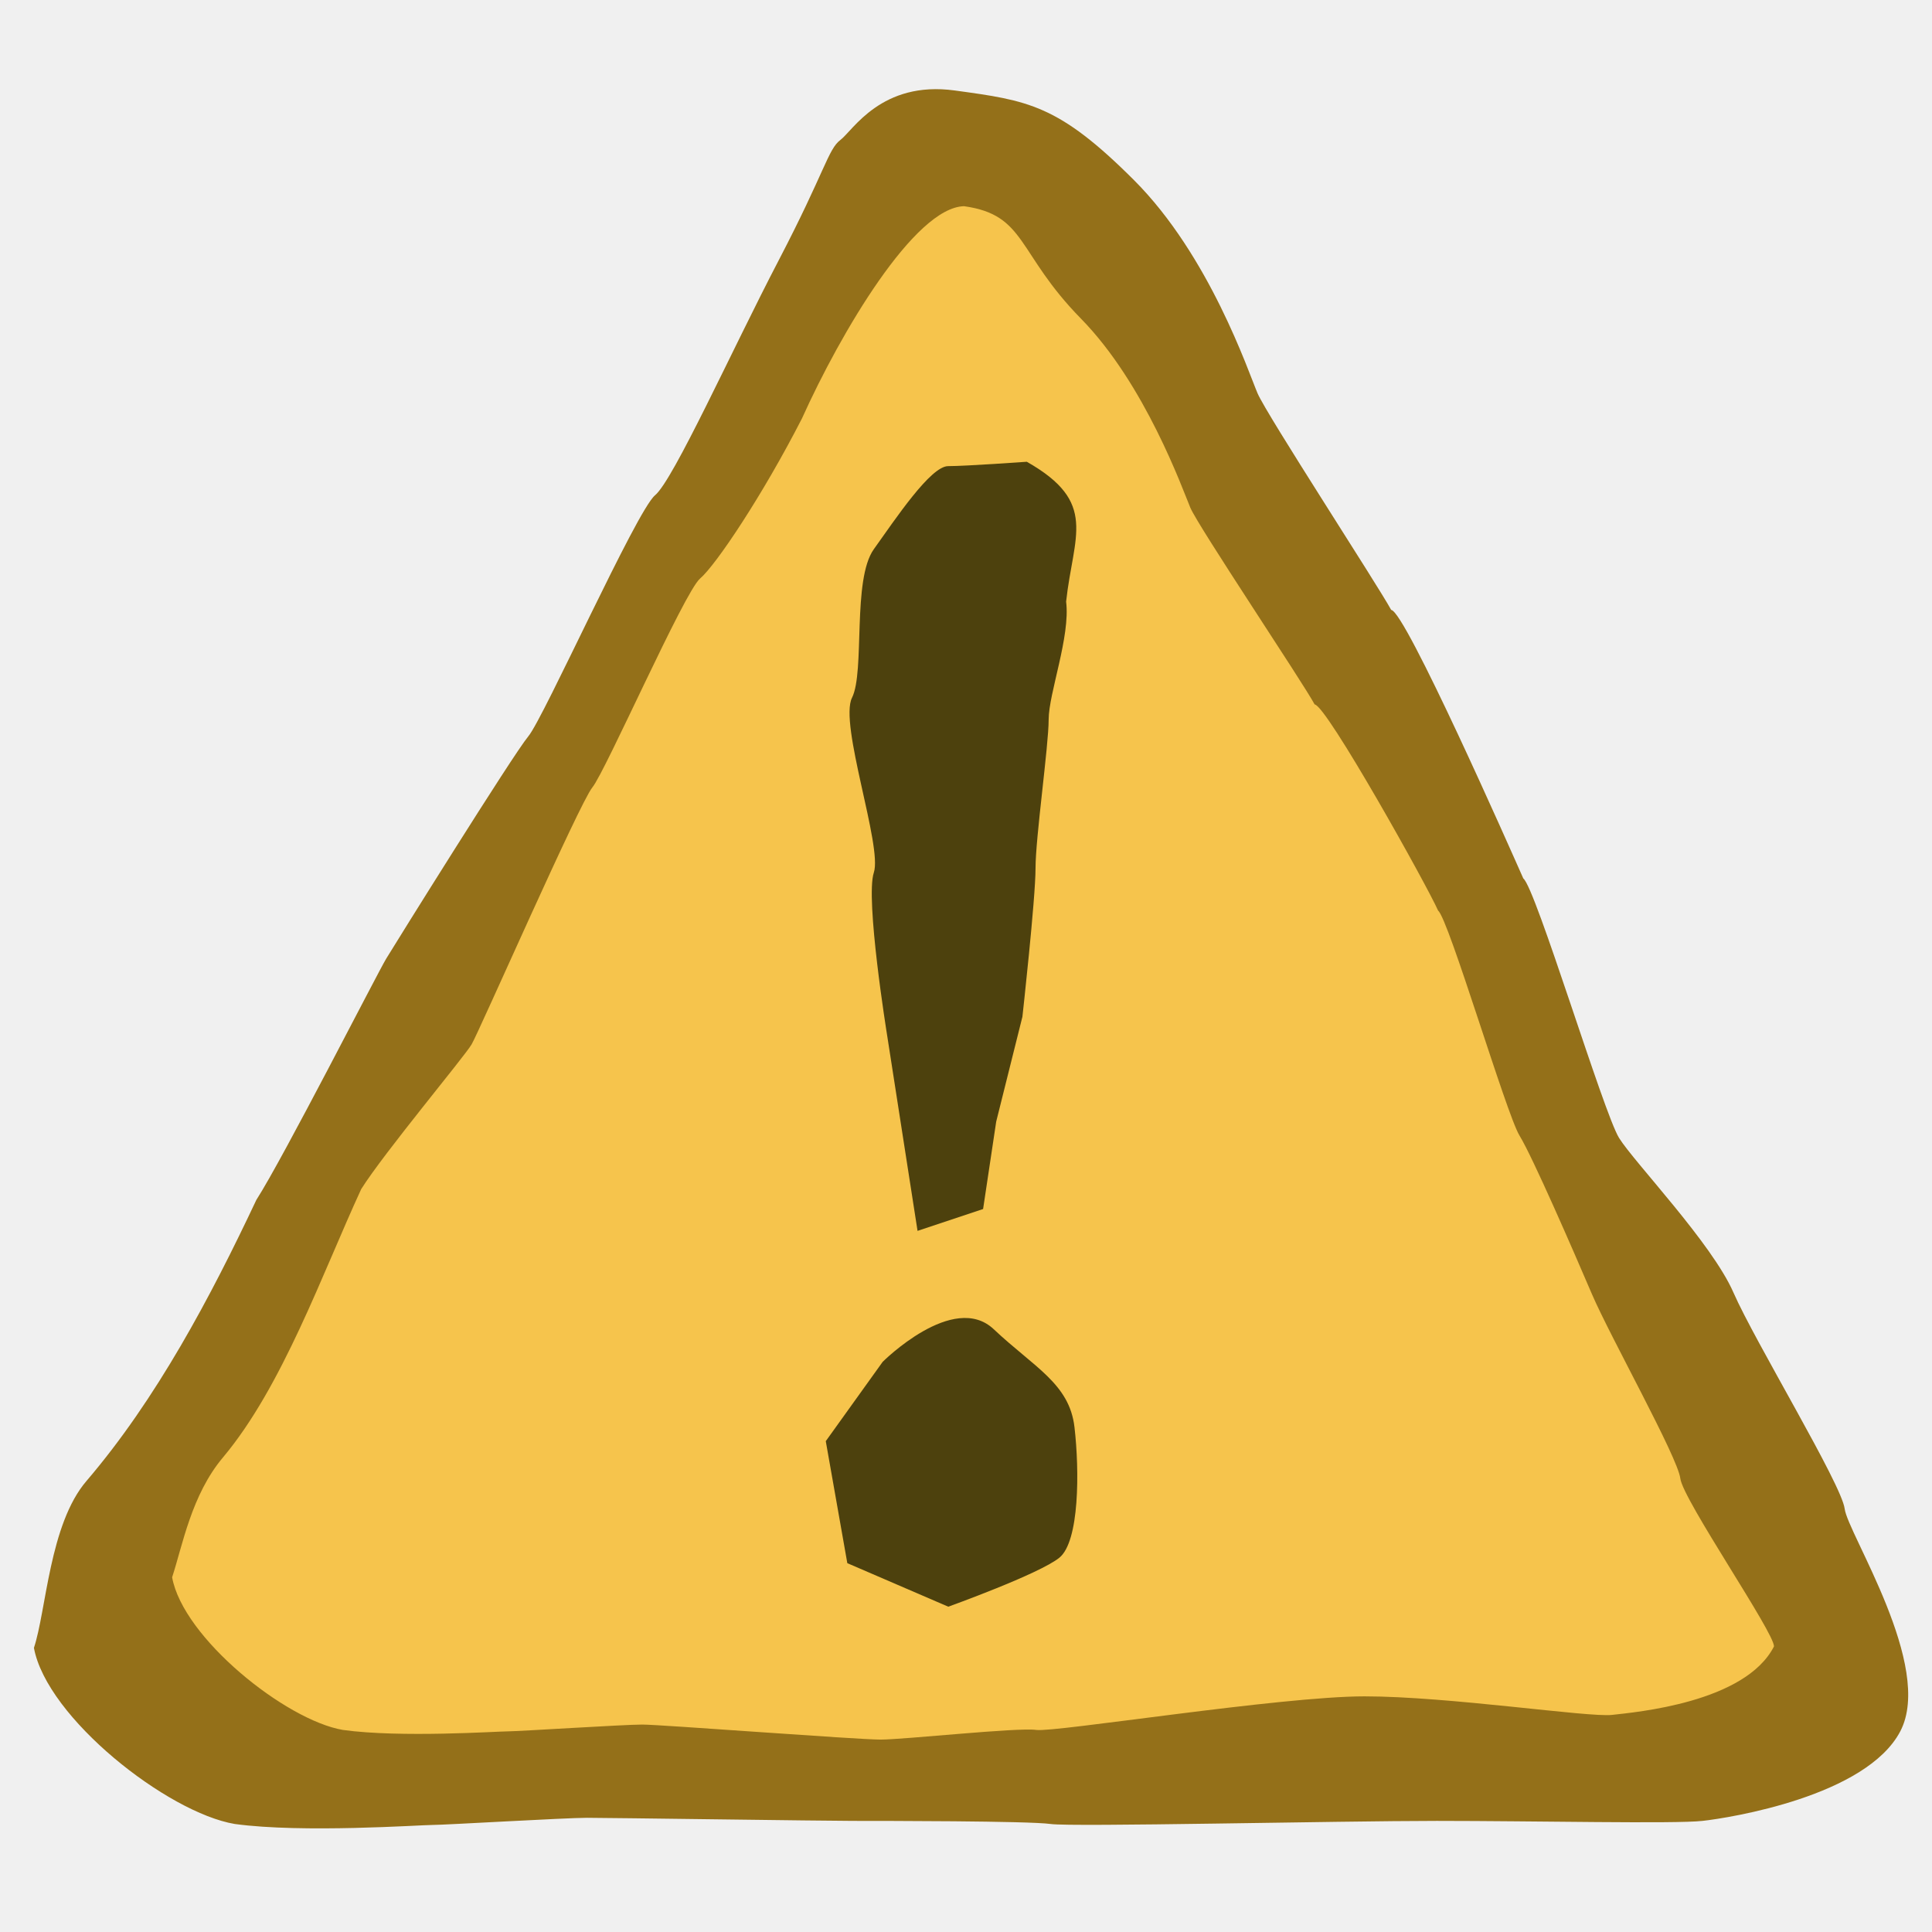
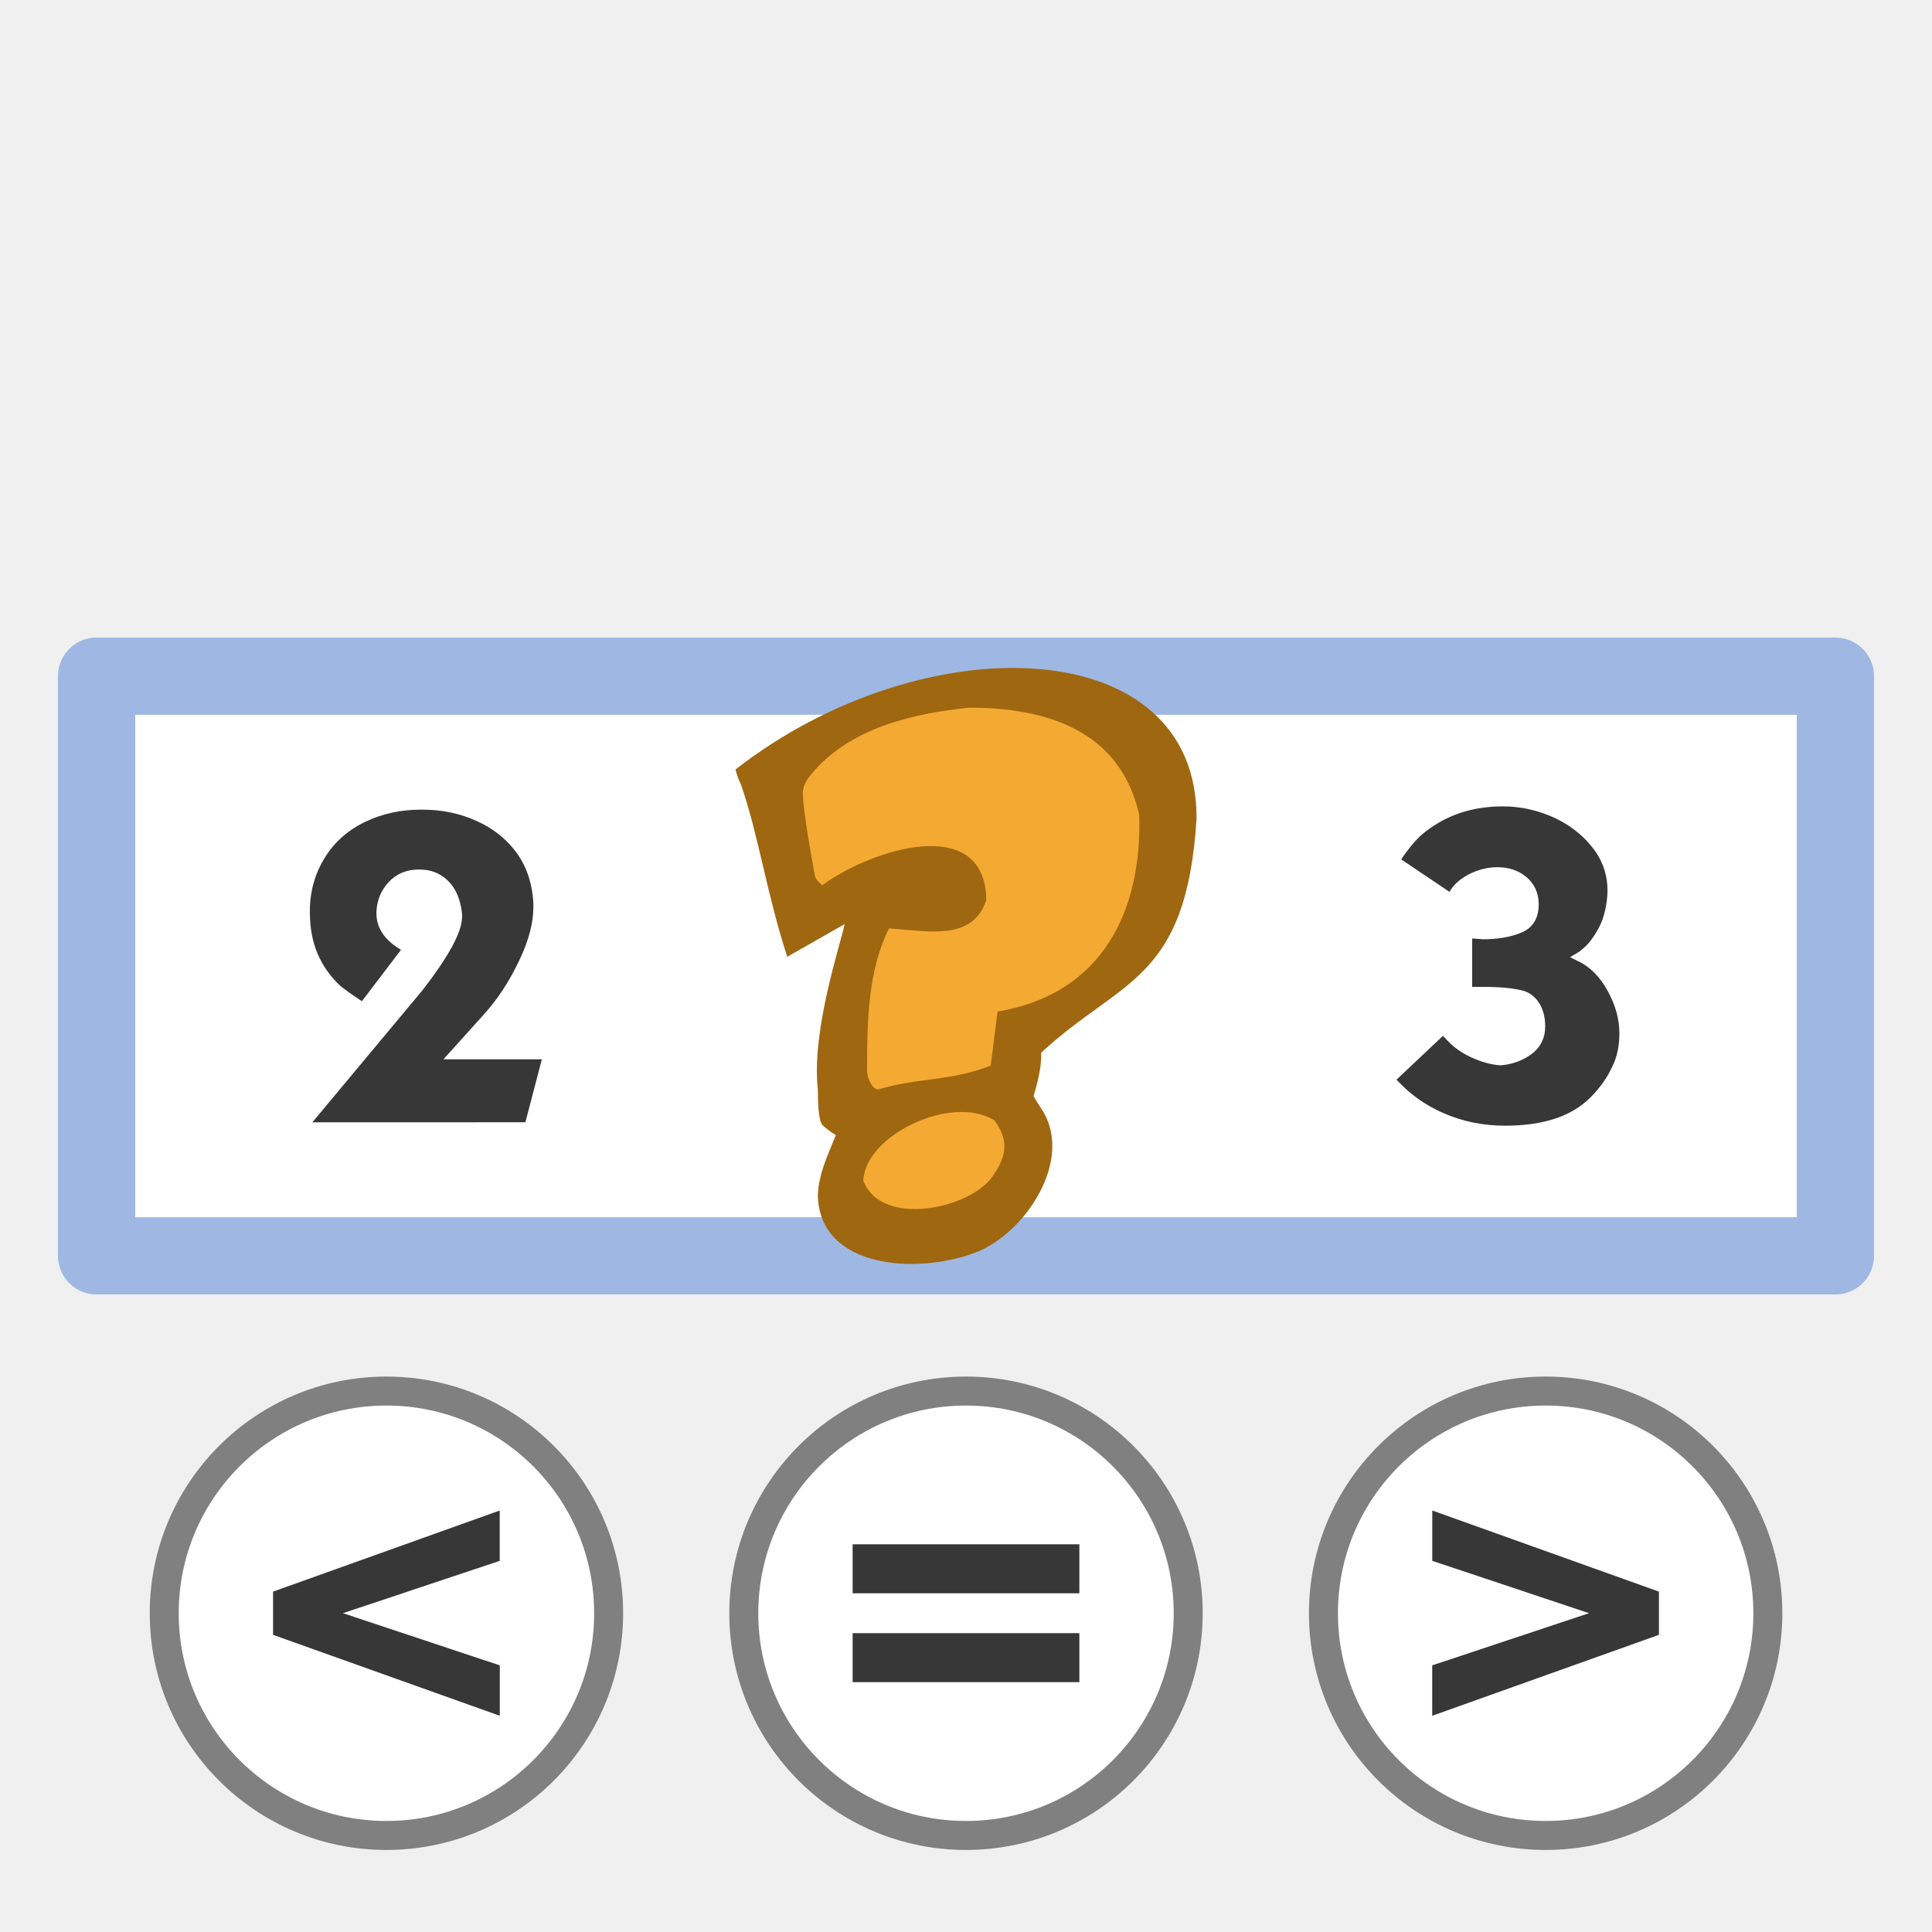
- <svg xmlns="http://www.w3.org/2000/svg" width="100" height="100" version="1.0">
-   <g>
-     <path style="fill:#947019;fill-opacity:1;fill-rule:evenodd;stroke:none" d="M13.272 62.102c1.4-2.18 6.259-11.724 6.718-12.482.459-.758 6.557-10.55 7.357-11.51.8-.959 5.598-11.675 6.557-12.474.96-.8 3.999-7.557 6.398-12.156C42.7 8.882 42.86 7.723 43.5 7.243c.64-.48 2.119-3.08 5.917-2.56 3.799.52 5.358.72 9.277 4.639 3.918 3.918 5.918 9.916 6.397 11.036.48 1.12 6.197 9.892 6.916 11.211.72.04 6.2 12.46 6.839 13.899.64.48 4.158 12.155 4.958 13.435.8 1.28 4.798 5.438 5.918 7.997s5.598 9.916 5.758 11.195c.16 1.28 4.638 8.157 2.879 11.516-1.76 3.359-8.797 4.478-10.237 4.638-1.439.16-8.636 0-13.754 0s-18.873.32-19.993.16c-1.12-.16-8.796-.16-10.236-.16-1.439 0-12.635-.16-13.754-.16-1.12 0-7.357.37-7.997.37-.64 0-6.718.43-10.236-.05-3.486-.585-9.73-5.496-10.396-9.116.64-1.92.8-6.398 2.719-8.637 3.631-4.244 6.43-9.534 8.796-14.554z" />
-     <path style="fill:#f6c44c;fill-opacity:1;fill-rule:evenodd;stroke:none" d="M18.697 61.546c1.19-1.889 5.32-6.828 5.71-7.484.39-.657 5.574-12.473 6.253-13.305.68-.831 4.758-10.117 5.574-10.81.816-.692 3.239-4.309 5.278-8.293 1.992-4.423 5.824-10.92 8.388-10.981 3.229.45 2.718 2.422 6.048 5.817s5.256 8.819 5.664 9.789c.408.97 5.821 9.039 6.433 10.182.612.035 5.845 9.424 6.39 10.671.543.416 3.534 10.533 4.213 11.642.68 1.109 2.8 5.991 3.75 8.209.952 2.217 4.439 8.432 4.575 9.541.136 1.109 4.902 8.028 4.846 8.699-1.495 2.91-7.157 3.4-8.38 3.54-1.224.138-8.461-.96-12.811-.96s-16.042 1.876-16.993 1.738c-.952-.139-6.837.5-8.06.5-1.224 0-11.38-.778-12.332-.778-.951 0-6.413.352-6.957.352-.544 0-5.55.341-8.54-.074-2.963-.508-8.27-4.763-8.837-7.9.544-1.663 1-4.264 2.631-6.204 3.087-3.678 5.147-9.541 7.157-13.891z" />
-     <path style="fill:#4d410d;fill-opacity:1;fill-rule:evenodd;stroke:none" d="m47.492 63.71-1.583-10.178s-1.131-7.012-.679-8.37c.452-1.356-1.81-7.69-1.13-9.047.678-1.357 0-6.107 1.13-7.69 1.131-1.583 2.94-4.298 3.845-4.298.905 0 4.072-.226 4.072-.226 3.708 2.101 2.408 3.8 2.035 7.238.227 1.81-.904 4.75-.904 6.107 0 1.357-.679 6.107-.679 7.69 0 1.584-.679 7.69-.679 7.69l-1.357 5.43-.678 4.523-3.393 1.131z" />
-     <path style="fill:#4d410d;fill-opacity:1;fill-rule:evenodd;stroke:none" d="M45.686 70.49s3.658-3.66 5.749-1.69c2.09 1.972 3.919 2.817 4.18 5.07.261 2.252.261 5.913-.784 6.758-1.045.845-5.748 2.534-5.748 2.534l-5.226-2.253-1.115-6.315 2.944-4.104z" />
+ <svg xmlns="http://www.w3.org/2000/svg" width="100" height="100" viewBox="0 0 26.458 26.458" version="1.1" id="svg881">
+   <g id="layer1" transform="translate(0 3.704)">
+     <circle style="fill:#fff;fill-opacity:1;stroke:gray;stroke-width:.397;stroke-linejoin:round;stroke-miterlimit:4;stroke-dasharray:none;stroke-opacity:1" id="path839" cx="21.167" cy="18.389" r="3.043" />
+     <path style="fill:#373737;fill-opacity:1;stroke:#373737;stroke-width:.265;stroke-linecap:butt;stroke-linejoin:miter;stroke-miterlimit:4;stroke-dasharray:none;stroke-opacity:1" d="M22.586 18.186v.405l-2.84 1.014v-.407l2.435-.81-2.434-.812v-.406z" id="path885" />
+     <circle style="fill:#fff;fill-opacity:1;stroke:gray;stroke-width:.397;stroke-linejoin:round;stroke-miterlimit:4;stroke-dasharray:none;stroke-opacity:1" id="path839-6" cx="5.292" cy="18.389" r="3.043" />
+     <path style="fill:#373737;fill-opacity:1;stroke:#373737;stroke-width:.265;stroke-linecap:butt;stroke-linejoin:miter;stroke-miterlimit:4;stroke-dasharray:none;stroke-opacity:1" d="M3.872 18.186v.405l2.84 1.014v-.407l-2.435-.81 2.434-.812v-.406z" id="path885-5" />
+     <circle style="fill:#fff;fill-opacity:1;stroke:gray;stroke-width:.397;stroke-linejoin:round;stroke-miterlimit:4;stroke-dasharray:none;stroke-opacity:1" id="path839-3" cx="13.229" cy="18.389" r="3.043" />
+     <rect style="fill:#373737;fill-opacity:1;stroke:#373737;stroke-width:.265;stroke-linecap:butt;stroke-linejoin:miter;stroke-miterlimit:4;stroke-dasharray:none;stroke-opacity:1" id="rect839-6" width="2.84" height="0.406" x="11.809" y="17.577" />
+     <rect style="fill:#373737;fill-opacity:1;stroke:#373737;stroke-width:.265;stroke-linecap:butt;stroke-linejoin:miter;stroke-miterlimit:4;stroke-dasharray:none;stroke-opacity:1" id="rect839-3-7" width="2.84" height="0.406" x="11.809" y="18.794" />
+     <rect style="fill:#fff;fill-opacity:1;stroke:#9fb8e3;stroke-width:1.058;stroke-linejoin:round;stroke-miterlimit:4;stroke-dasharray:none;stroke-opacity:1" id="rect1566" width="23.812" height="7.938" x="1.323" y="5.556" />
+     <path d="M4.136 11.732 5.739 9.81q.523-.677.523-.962v-.032q-.031-.28-.18-.418-.136-.128-.333-.128h-.03q-.213.005-.351.154-.137.15-.147.36v.021q0 .29.37.477l-.62.814q-.005-.005-.126-.084-.122-.08-.233-.17-.434-.408-.434-1.042v-.085q.016-.402.228-.73.206-.323.576-.498.355-.169.783-.169h.022q.412 0 .766.16.355.158.577.46.217.301.24.724v.063q0 .328-.192.736-.212.455-.513.783l-.444.493h1.285l-.26.994z" style="font-size:5.292px;line-height:1.25;font-family:kabel;-inkscape-font-specification:kabel;fill:#373737;fill-opacity:1;stroke:#fff;stroke-width:.132;stroke-miterlimit:4;stroke-dasharray:none;stroke-opacity:1" id="path1579" />
+     <path d="m19.878 8.608-.773-.52q.027-.073.16-.238.131-.164.28-.264.439-.313 1.037-.313.386 0 .75.17.361.175.578.486.17.255.17.56 0 .081-.011.16-.032.234-.122.396-.095.171-.19.26-.101.09-.112.096.26.126.43.434.168.306.168.613 0 .218-.068.402-.075.186-.186.335-.111.147-.222.243-.402.35-1.154.35-.465 0-.867-.176-.408-.174-.714-.524l.735-.693q.042.058.148.16.106.1.254.168.206.095.38.106.213-.017.382-.138.164-.12.164-.328 0-.154-.063-.27-.069-.116-.18-.153-.196-.053-.53-.053h-.159l-.068.01v-.804h.085l.132.01q.285 0 .492-.084.202-.08.202-.328 0-.2-.144-.323-.143-.12-.355-.12-.195 0-.38.1-.191.105-.25.27z" style="font-size:5.292px;line-height:1.25;font-family:kabel;-inkscape-font-specification:kabel;fill:#373737;fill-opacity:1;stroke:#fff;stroke-width:.132;stroke-miterlimit:4;stroke-dasharray:none;stroke-opacity:1" id="path1581" />
+     <g id="g1600" transform="translate(-.757 -1.968)">
+       <path style="fill:#f4a932;fill-opacity:1;fill-rule:evenodd;stroke:none;stroke-width:.251px;stroke-linecap:butt;stroke-linejoin:miter;stroke-opacity:1" d="m11.297 9.032 2.13-1.349 2.323.25 1.016 1.448-.387 2.147-1.5 1.049-.388.949.34.949-1.017 1.048-1.55-.25v-1.048l.194-.4-.242-.849.436-2.297-.968.45z" id="path118" />
+       <path style="font-style:normal;font-variant:normal;font-weight:400;font-stretch:normal;font-size:medium;line-height:100%;font-family:'Indigo Joker';text-align:start;writing-mode:lr-tb;text-anchor:start;fill:#9f6710;fill-opacity:1;stroke:none;stroke-width:.265px;stroke-linecap:butt;stroke-linejoin:miter;stroke-opacity:1" d="M17.143 9.48c-.141 2.232-1.034 2.186-2.127 3.2.006.208-.053.412-.103.591 0 .012.037.074.111.185.45.7-.24 1.703-.897 1.957-.814.314-2.153.223-2.17-.784.014-.305.142-.559.247-.82a1.028 1.028 0 0 1-.187-.141c-.04-.053-.06-.215-.06-.485-.092-.807.318-2.011.367-2.264-.247.14-.51.292-.786.448-.287-.885-.389-1.649-.632-2.354a1.179 1.179 0 0 1-.077-.211c2.568-2.002 6.337-1.9 6.314.679zm-.786-.061c-.222-.976-1-1.464-2.332-1.464-.785.084-1.637.28-2.162.917-.074.088-.111.17-.111.247 0 .159.054.535.162 1.128.006.042.04.088.103.141.668-.493 2.232-.995 2.247.203-.193.576-.826.416-1.333.388-.283.57-.3 1.235-.3 1.948a.36.36 0 0 0 .035.141c.034.076.074.115.12.115.54-.162.994-.111 1.538-.326.023-.17.054-.418.094-.74 1.433-.24 1.981-1.373 1.94-2.698zm-1.982 4.187c-.587-.364-1.777.207-1.795.829.258.655 1.48.371 1.77-.062.217-.304.207-.516.025-.767z" id="path120" />
+     </g>
  </g>
</svg>
